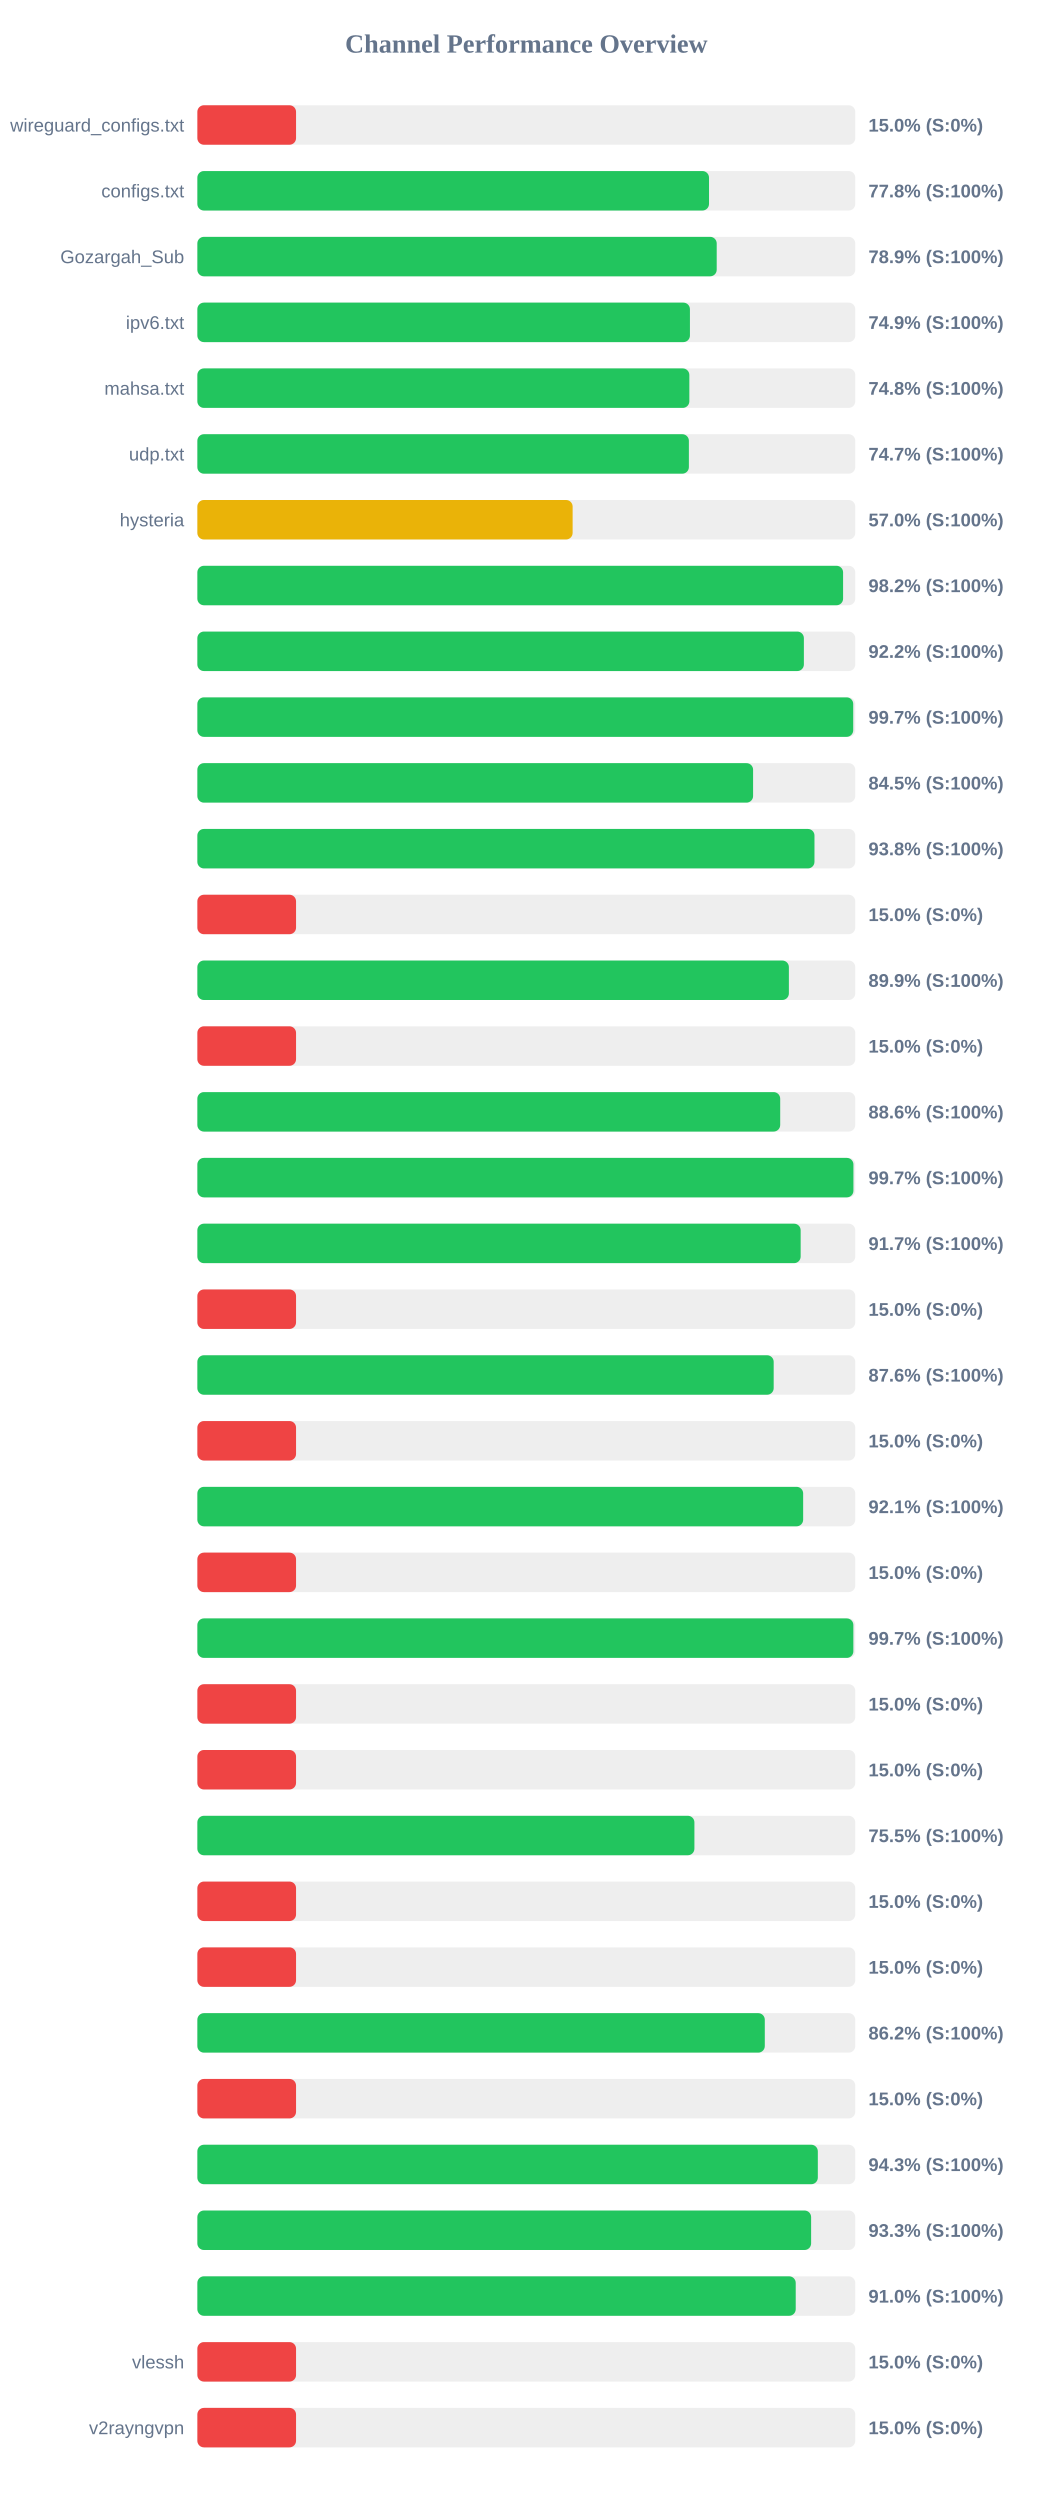
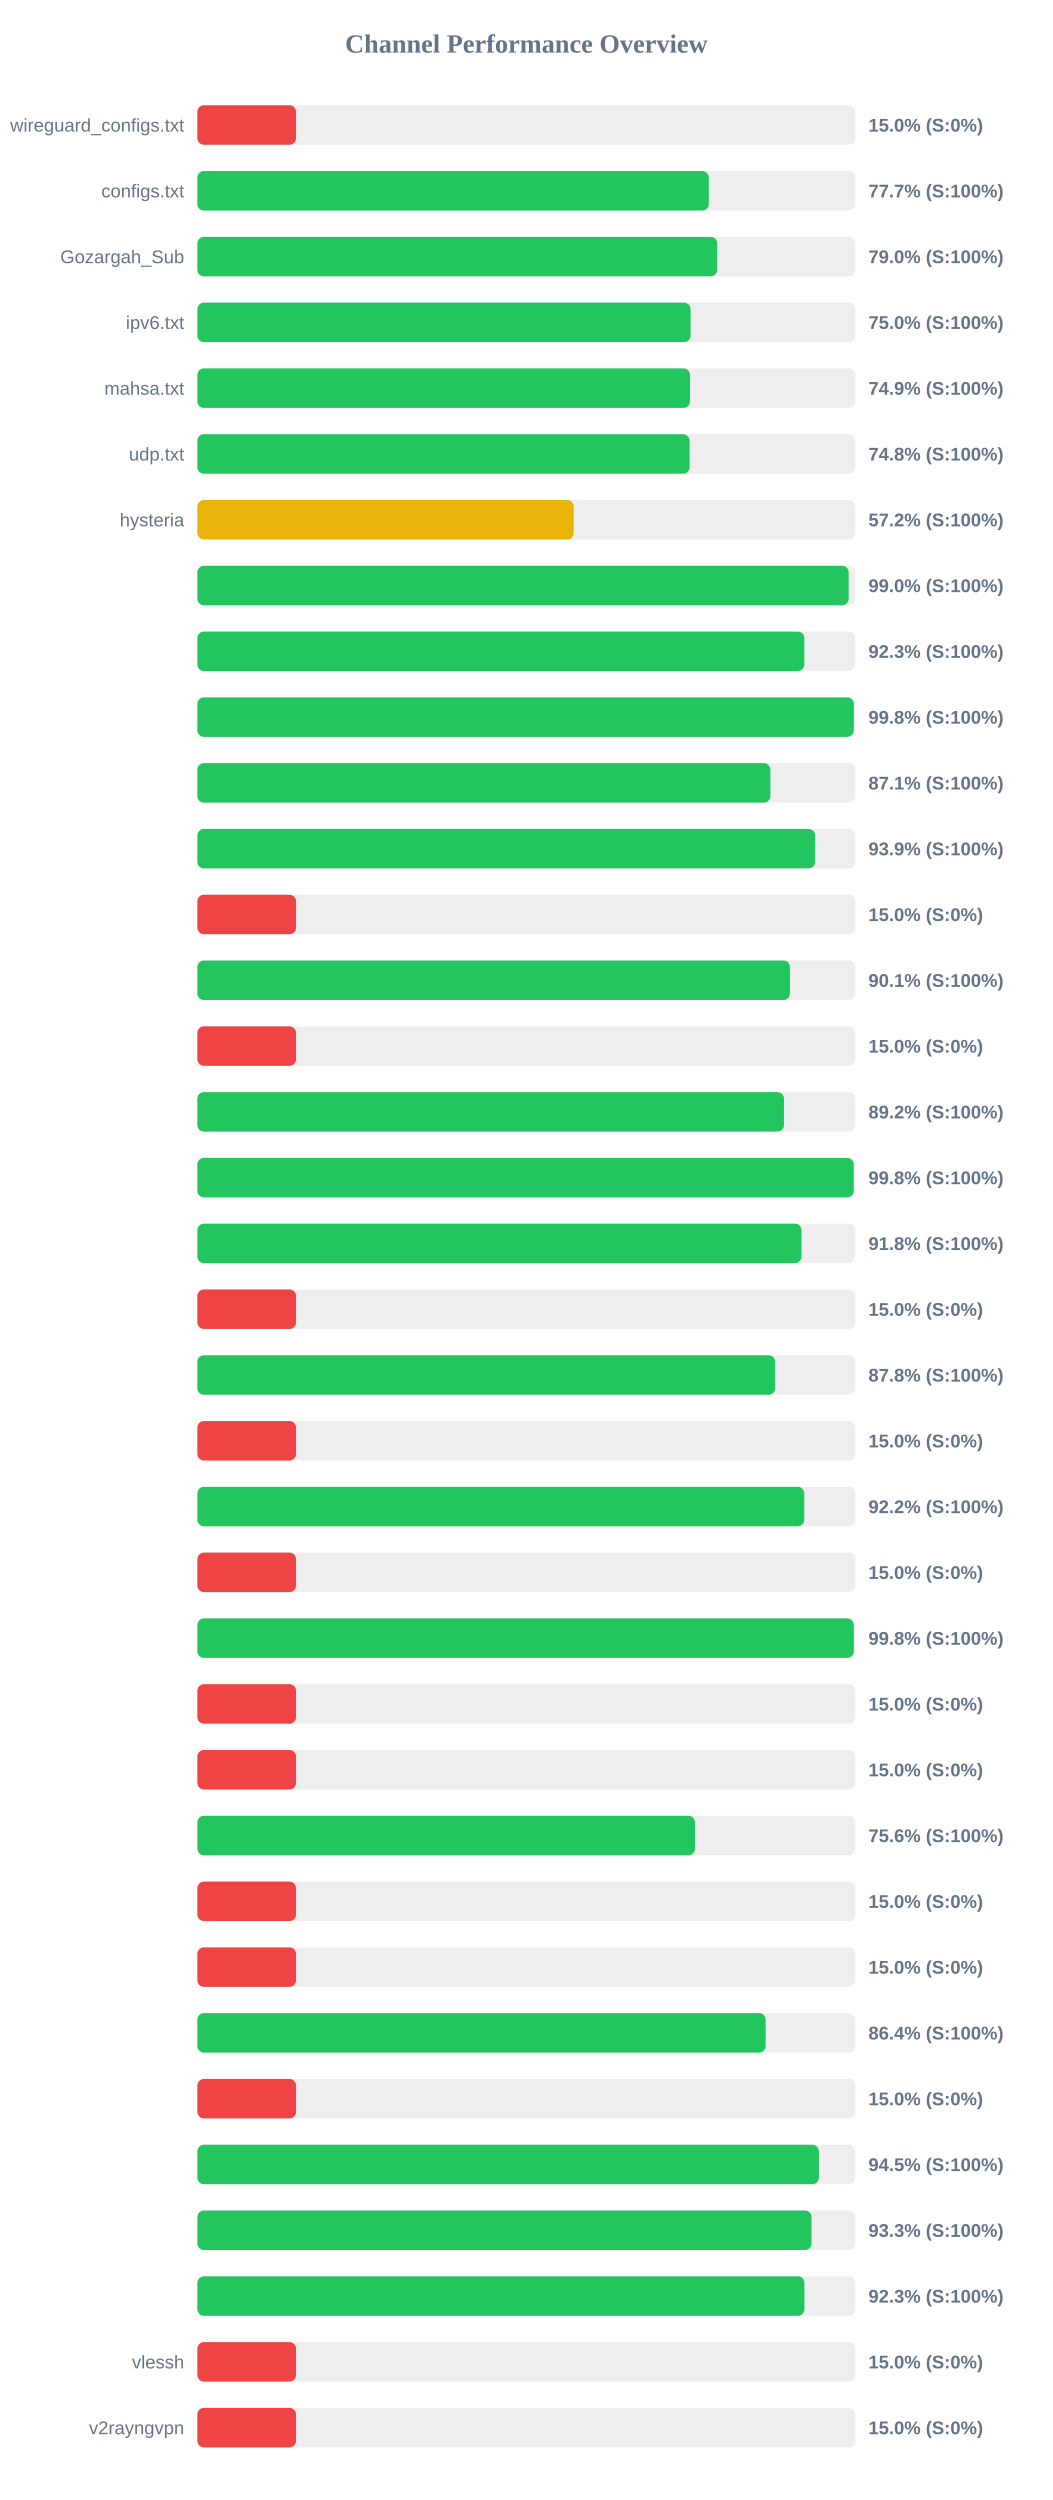
<svg xmlns="http://www.w3.org/2000/svg" width="800" height="1900" version="1.1">
  <style>
        .row { font: 14px Arial; fill: #64748b; }
        .score { font: bold 14px Arial; fill: #64748b; }
    </style>
  <text x="400" y="40" text-anchor="middle" font-size="20px" font-weight="bold" fill="#64748b">Channel Performance Overview</text>
  <rect x="150" y="80" width="500" height="30" fill="#eee" rx="5" />
  <rect x="150" y="80" width="75.0" height="30" fill="#ef4444" rx="5" />
  <text x="140" y="100" text-anchor="end" class="row">wireguard_configs.txt</text>
  <text x="660" y="100" text-anchor="start" class="score">15.0% (S:0%)</text>
  <rect x="150" y="130" width="500" height="30" fill="#eee" rx="5" />
-   <rect x="150" y="130" width="388.85" height="30" fill="#22c55e" rx="5" />
+   <rect x="150" y="130" width="388.7" height="30" fill="#22c55e" rx="5" />
  <text x="140" y="150" text-anchor="end" class="row">configs.txt</text>
-   <text x="660" y="150" text-anchor="start" class="score">77.8% (S:100%)</text>
+   <text x="660" y="150" text-anchor="start" class="score">77.7% (S:100%)</text>
  <rect x="150" y="180" width="500" height="30" fill="#eee" rx="5" />
-   <rect x="150" y="180" width="394.7" height="30" fill="#22c55e" rx="5" />
+   <rect x="150" y="180" width="395.1" height="30" fill="#22c55e" rx="5" />
  <text x="140" y="200" text-anchor="end" class="row">Gozargah_Sub</text>
-   <text x="660" y="200" text-anchor="start" class="score">78.9% (S:100%)</text>
+   <text x="660" y="200" text-anchor="start" class="score">79.0% (S:100%)</text>
  <rect x="150" y="230" width="500" height="30" fill="#eee" rx="5" />
-   <rect x="150" y="230" width="374.35" height="30" fill="#22c55e" rx="5" />
+   <rect x="150" y="230" width="374.85" height="30" fill="#22c55e" rx="5" />
  <text x="140" y="250" text-anchor="end" class="row">ipv6.txt</text>
-   <text x="660" y="250" text-anchor="start" class="score">74.9% (S:100%)</text>
+   <text x="660" y="250" text-anchor="start" class="score">75.0% (S:100%)</text>
  <rect x="150" y="280" width="500" height="30" fill="#eee" rx="5" />
-   <rect x="150" y="280" width="373.9" height="30" fill="#22c55e" rx="5" />
+   <rect x="150" y="280" width="374.45" height="30" fill="#22c55e" rx="5" />
  <text x="140" y="300" text-anchor="end" class="row">mahsa.txt</text>
-   <text x="660" y="300" text-anchor="start" class="score">74.8% (S:100%)</text>
+   <text x="660" y="300" text-anchor="start" class="score">74.9% (S:100%)</text>
  <rect x="150" y="330" width="500" height="30" fill="#eee" rx="5" />
-   <rect x="150" y="330" width="373.55" height="30" fill="#22c55e" rx="5" />
+   <rect x="150" y="330" width="374.1" height="30" fill="#22c55e" rx="5" />
  <text x="140" y="350" text-anchor="end" class="row">udp.txt</text>
-   <text x="660" y="350" text-anchor="start" class="score">74.7% (S:100%)</text>
+   <text x="660" y="350" text-anchor="start" class="score">74.8% (S:100%)</text>
  <rect x="150" y="380" width="500" height="30" fill="#eee" rx="5" />
-   <rect x="150" y="380" width="285.2" height="30" fill="#eab308" rx="5" />
+   <rect x="150" y="380" width="286.05" height="30" fill="#eab308" rx="5" />
  <text x="140" y="400" text-anchor="end" class="row">hysteria</text>
-   <text x="660" y="400" text-anchor="start" class="score">57.0% (S:100%)</text>
+   <text x="660" y="400" text-anchor="start" class="score">57.2% (S:100%)</text>
  <rect x="150" y="430" width="500" height="30" fill="#eee" rx="5" />
-   <rect x="150" y="430" width="490.75" height="30" fill="#22c55e" rx="5" />
+   <rect x="150" y="430" width="495.0" height="30" fill="#22c55e" rx="5" />
  <text x="140" y="450" text-anchor="end" class="row" />
-   <text x="660" y="450" text-anchor="start" class="score">98.2% (S:100%)</text>
+   <text x="660" y="450" text-anchor="start" class="score">99.0% (S:100%)</text>
  <rect x="150" y="480" width="500" height="30" fill="#eee" rx="5" />
-   <rect x="150" y="480" width="460.95" height="30" fill="#22c55e" rx="5" />
+   <rect x="150" y="480" width="461.3" height="30" fill="#22c55e" rx="5" />
  <text x="140" y="500" text-anchor="end" class="row" />
-   <text x="660" y="500" text-anchor="start" class="score">92.2% (S:100%)</text>
+   <text x="660" y="500" text-anchor="start" class="score">92.3% (S:100%)</text>
  <rect x="150" y="530" width="500" height="30" fill="#eee" rx="5" />
-   <rect x="150" y="530" width="498.45" height="30" fill="#22c55e" rx="5" />
+   <rect x="150" y="530" width="498.9" height="30" fill="#22c55e" rx="5" />
  <text x="140" y="550" text-anchor="end" class="row" />
-   <text x="660" y="550" text-anchor="start" class="score">99.7% (S:100%)</text>
+   <text x="660" y="550" text-anchor="start" class="score">99.8% (S:100%)</text>
  <rect x="150" y="580" width="500" height="30" fill="#eee" rx="5" />
-   <rect x="150" y="580" width="422.35" height="30" fill="#22c55e" rx="5" />
+   <rect x="150" y="580" width="435.5" height="30" fill="#22c55e" rx="5" />
  <text x="140" y="600" text-anchor="end" class="row" />
-   <text x="660" y="600" text-anchor="start" class="score">84.5% (S:100%)</text>
+   <text x="660" y="600" text-anchor="start" class="score">87.1% (S:100%)</text>
  <rect x="150" y="630" width="500" height="30" fill="#eee" rx="5" />
-   <rect x="150" y="630" width="469.0" height="30" fill="#22c55e" rx="5" />
+   <rect x="150" y="630" width="469.55" height="30" fill="#22c55e" rx="5" />
  <text x="140" y="650" text-anchor="end" class="row" />
-   <text x="660" y="650" text-anchor="start" class="score">93.8% (S:100%)</text>
+   <text x="660" y="650" text-anchor="start" class="score">93.9% (S:100%)</text>
  <rect x="150" y="680" width="500" height="30" fill="#eee" rx="5" />
  <rect x="150" y="680" width="75.0" height="30" fill="#ef4444" rx="5" />
  <text x="140" y="700" text-anchor="end" class="row" />
  <text x="660" y="700" text-anchor="start" class="score">15.0% (S:0%)</text>
  <rect x="150" y="730" width="500" height="30" fill="#eee" rx="5" />
-   <rect x="150" y="730" width="449.55" height="30" fill="#22c55e" rx="5" />
+   <rect x="150" y="730" width="450.35" height="30" fill="#22c55e" rx="5" />
  <text x="140" y="750" text-anchor="end" class="row" />
-   <text x="660" y="750" text-anchor="start" class="score">89.9% (S:100%)</text>
+   <text x="660" y="750" text-anchor="start" class="score">90.1% (S:100%)</text>
  <rect x="150" y="780" width="500" height="30" fill="#eee" rx="5" />
  <rect x="150" y="780" width="75.0" height="30" fill="#ef4444" rx="5" />
  <text x="140" y="800" text-anchor="end" class="row" />
  <text x="660" y="800" text-anchor="start" class="score">15.0% (S:0%)</text>
  <rect x="150" y="830" width="500" height="30" fill="#eee" rx="5" />
-   <rect x="150" y="830" width="442.95" height="30" fill="#22c55e" rx="5" />
+   <rect x="150" y="830" width="445.8" height="30" fill="#22c55e" rx="5" />
  <text x="140" y="850" text-anchor="end" class="row" />
-   <text x="660" y="850" text-anchor="start" class="score">88.6% (S:100%)</text>
+   <text x="660" y="850" text-anchor="start" class="score">89.2% (S:100%)</text>
  <rect x="150" y="880" width="500" height="30" fill="#eee" rx="5" />
-   <rect x="150" y="880" width="498.6" height="30" fill="#22c55e" rx="5" />
+   <rect x="150" y="880" width="498.85" height="30" fill="#22c55e" rx="5" />
  <text x="140" y="900" text-anchor="end" class="row" />
-   <text x="660" y="900" text-anchor="start" class="score">99.7% (S:100%)</text>
+   <text x="660" y="900" text-anchor="start" class="score">99.8% (S:100%)</text>
  <rect x="150" y="930" width="500" height="30" fill="#eee" rx="5" />
-   <rect x="150" y="930" width="458.5" height="30" fill="#22c55e" rx="5" />
+   <rect x="150" y="930" width="459.15" height="30" fill="#22c55e" rx="5" />
  <text x="140" y="950" text-anchor="end" class="row" />
-   <text x="660" y="950" text-anchor="start" class="score">91.7% (S:100%)</text>
+   <text x="660" y="950" text-anchor="start" class="score">91.8% (S:100%)</text>
  <rect x="150" y="980" width="500" height="30" fill="#eee" rx="5" />
  <rect x="150" y="980" width="75.0" height="30" fill="#ef4444" rx="5" />
  <text x="140" y="1000" text-anchor="end" class="row" />
  <text x="660" y="1000" text-anchor="start" class="score">15.0% (S:0%)</text>
  <rect x="150" y="1030" width="500" height="30" fill="#eee" rx="5" />
-   <rect x="150" y="1030" width="438.0" height="30" fill="#22c55e" rx="5" />
+   <rect x="150" y="1030" width="439.15" height="30" fill="#22c55e" rx="5" />
  <text x="140" y="1050" text-anchor="end" class="row" />
-   <text x="660" y="1050" text-anchor="start" class="score">87.6% (S:100%)</text>
+   <text x="660" y="1050" text-anchor="start" class="score">87.8% (S:100%)</text>
  <rect x="150" y="1080" width="500" height="30" fill="#eee" rx="5" />
  <rect x="150" y="1080" width="75.0" height="30" fill="#ef4444" rx="5" />
  <text x="140" y="1100" text-anchor="end" class="row" />
  <text x="660" y="1100" text-anchor="start" class="score">15.0% (S:0%)</text>
  <rect x="150" y="1130" width="500" height="30" fill="#eee" rx="5" />
-   <rect x="150" y="1130" width="460.4" height="30" fill="#22c55e" rx="5" />
+   <rect x="150" y="1130" width="461.25" height="30" fill="#22c55e" rx="5" />
  <text x="140" y="1150" text-anchor="end" class="row" />
-   <text x="660" y="1150" text-anchor="start" class="score">92.1% (S:100%)</text>
+   <text x="660" y="1150" text-anchor="start" class="score">92.2% (S:100%)</text>
  <rect x="150" y="1180" width="500" height="30" fill="#eee" rx="5" />
  <rect x="150" y="1180" width="75.0" height="30" fill="#ef4444" rx="5" />
  <text x="140" y="1200" text-anchor="end" class="row" />
  <text x="660" y="1200" text-anchor="start" class="score">15.0% (S:0%)</text>
  <rect x="150" y="1230" width="500" height="30" fill="#eee" rx="5" />
-   <rect x="150" y="1230" width="498.55" height="30" fill="#22c55e" rx="5" />
+   <rect x="150" y="1230" width="498.9" height="30" fill="#22c55e" rx="5" />
  <text x="140" y="1250" text-anchor="end" class="row" />
-   <text x="660" y="1250" text-anchor="start" class="score">99.7% (S:100%)</text>
+   <text x="660" y="1250" text-anchor="start" class="score">99.8% (S:100%)</text>
  <rect x="150" y="1280" width="500" height="30" fill="#eee" rx="5" />
  <rect x="150" y="1280" width="75.0" height="30" fill="#ef4444" rx="5" />
  <text x="140" y="1300" text-anchor="end" class="row" />
  <text x="660" y="1300" text-anchor="start" class="score">15.0% (S:0%)</text>
  <rect x="150" y="1330" width="500" height="30" fill="#eee" rx="5" />
  <rect x="150" y="1330" width="75.0" height="30" fill="#ef4444" rx="5" />
  <text x="140" y="1350" text-anchor="end" class="row" />
  <text x="660" y="1350" text-anchor="start" class="score">15.0% (S:0%)</text>
  <rect x="150" y="1380" width="500" height="30" fill="#eee" rx="5" />
-   <rect x="150" y="1380" width="377.75" height="30" fill="#22c55e" rx="5" />
+   <rect x="150" y="1380" width="378.2" height="30" fill="#22c55e" rx="5" />
  <text x="140" y="1400" text-anchor="end" class="row" />
-   <text x="660" y="1400" text-anchor="start" class="score">75.5% (S:100%)</text>
+   <text x="660" y="1400" text-anchor="start" class="score">75.6% (S:100%)</text>
  <rect x="150" y="1430" width="500" height="30" fill="#eee" rx="5" />
  <rect x="150" y="1430" width="75.0" height="30" fill="#ef4444" rx="5" />
  <text x="140" y="1450" text-anchor="end" class="row" />
  <text x="660" y="1450" text-anchor="start" class="score">15.0% (S:0%)</text>
  <rect x="150" y="1480" width="500" height="30" fill="#eee" rx="5" />
  <rect x="150" y="1480" width="75.0" height="30" fill="#ef4444" rx="5" />
  <text x="140" y="1500" text-anchor="end" class="row" />
  <text x="660" y="1500" text-anchor="start" class="score">15.0% (S:0%)</text>
  <rect x="150" y="1530" width="500" height="30" fill="#eee" rx="5" />
-   <rect x="150" y="1530" width="431.25" height="30" fill="#22c55e" rx="5" />
+   <rect x="150" y="1530" width="431.9" height="30" fill="#22c55e" rx="5" />
  <text x="140" y="1550" text-anchor="end" class="row" />
-   <text x="660" y="1550" text-anchor="start" class="score">86.2% (S:100%)</text>
+   <text x="660" y="1550" text-anchor="start" class="score">86.4% (S:100%)</text>
  <rect x="150" y="1580" width="500" height="30" fill="#eee" rx="5" />
  <rect x="150" y="1580" width="75.0" height="30" fill="#ef4444" rx="5" />
  <text x="140" y="1600" text-anchor="end" class="row" />
  <text x="660" y="1600" text-anchor="start" class="score">15.0% (S:0%)</text>
  <rect x="150" y="1630" width="500" height="30" fill="#eee" rx="5" />
-   <rect x="150" y="1630" width="471.55" height="30" fill="#22c55e" rx="5" />
+   <rect x="150" y="1630" width="472.35" height="30" fill="#22c55e" rx="5" />
  <text x="140" y="1650" text-anchor="end" class="row" />
-   <text x="660" y="1650" text-anchor="start" class="score">94.3% (S:100%)</text>
+   <text x="660" y="1650" text-anchor="start" class="score">94.5% (S:100%)</text>
  <rect x="150" y="1680" width="500" height="30" fill="#eee" rx="5" />
-   <rect x="150" y="1680" width="466.45" height="30" fill="#22c55e" rx="5" />
+   <rect x="150" y="1680" width="466.75" height="30" fill="#22c55e" rx="5" />
  <text x="140" y="1700" text-anchor="end" class="row" />
  <text x="660" y="1700" text-anchor="start" class="score">93.3% (S:100%)</text>
  <rect x="150" y="1730" width="500" height="30" fill="#eee" rx="5" />
-   <rect x="150" y="1730" width="454.75" height="30" fill="#22c55e" rx="5" />
+   <rect x="150" y="1730" width="461.35" height="30" fill="#22c55e" rx="5" />
  <text x="140" y="1750" text-anchor="end" class="row" />
-   <text x="660" y="1750" text-anchor="start" class="score">91.0% (S:100%)</text>
+   <text x="660" y="1750" text-anchor="start" class="score">92.3% (S:100%)</text>
  <rect x="150" y="1780" width="500" height="30" fill="#eee" rx="5" />
  <rect x="150" y="1780" width="75.0" height="30" fill="#ef4444" rx="5" />
  <text x="140" y="1800" text-anchor="end" class="row">vlessh</text>
  <text x="660" y="1800" text-anchor="start" class="score">15.0% (S:0%)</text>
  <rect x="150" y="1830" width="500" height="30" fill="#eee" rx="5" />
  <rect x="150" y="1830" width="75.0" height="30" fill="#ef4444" rx="5" />
  <text x="140" y="1850" text-anchor="end" class="row">v2rayngvpn</text>
  <text x="660" y="1850" text-anchor="start" class="score">15.0% (S:0%)</text>
</svg>
